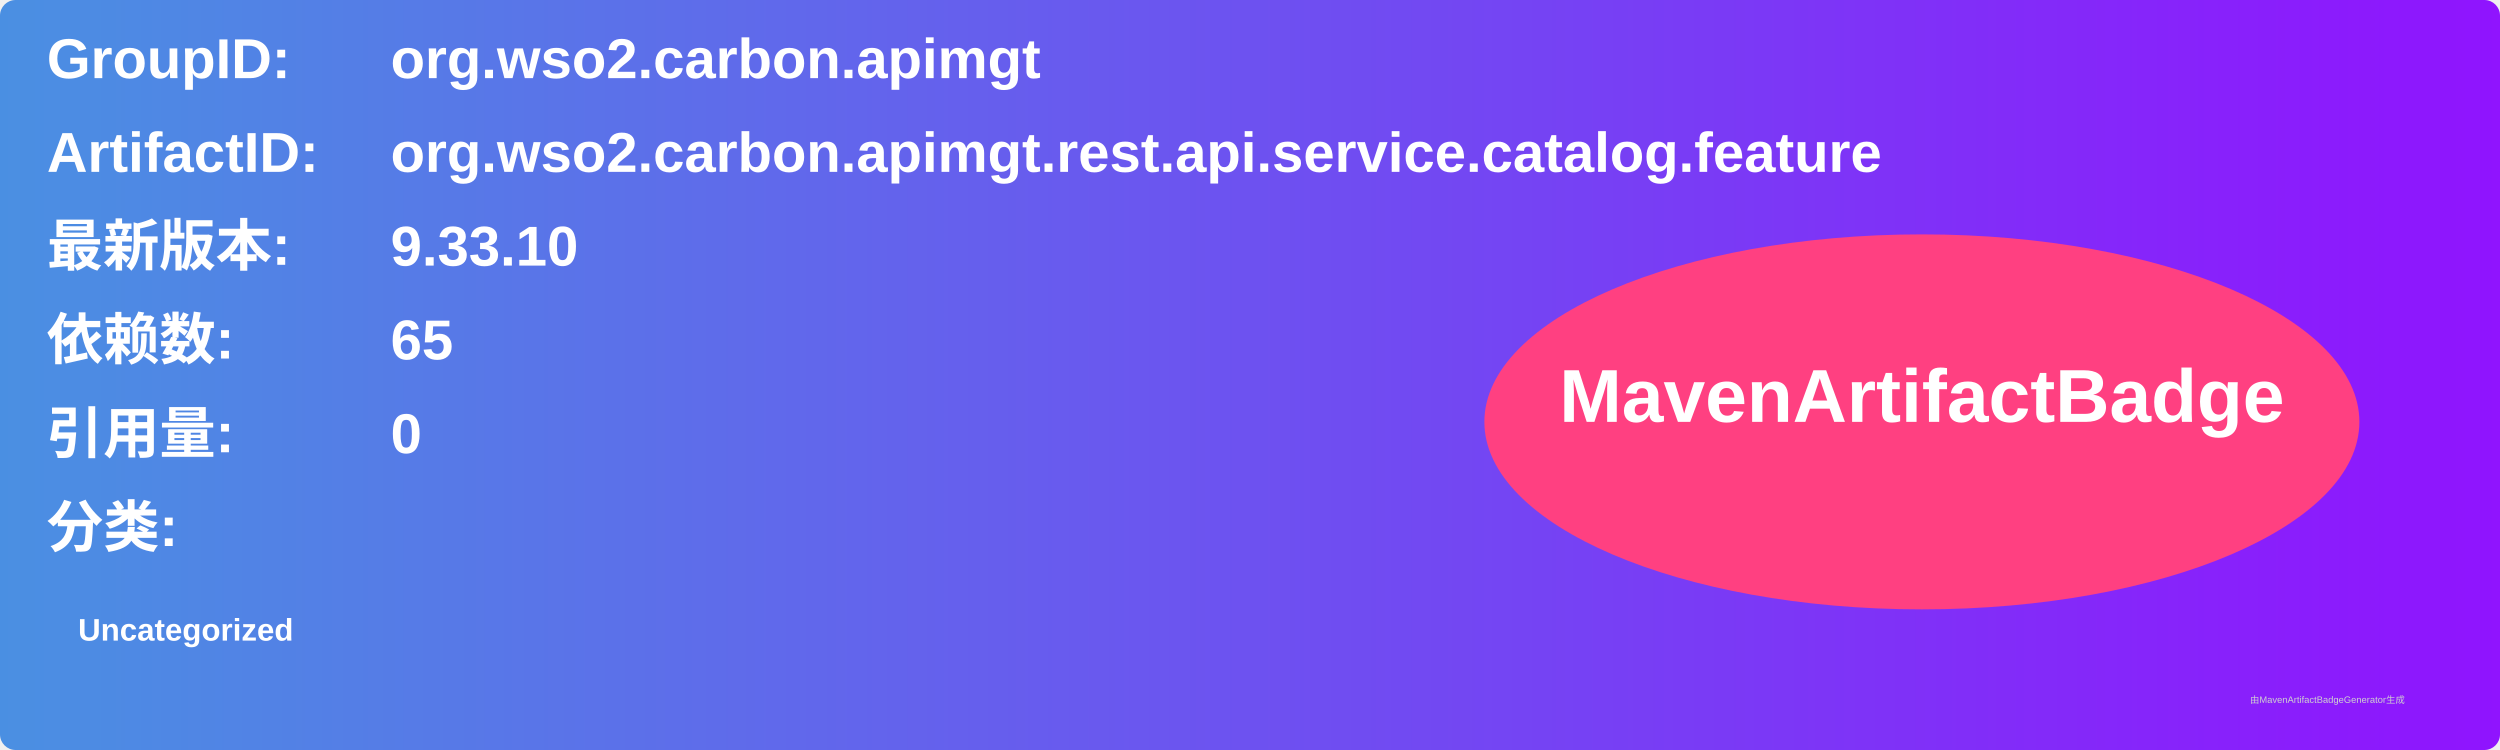
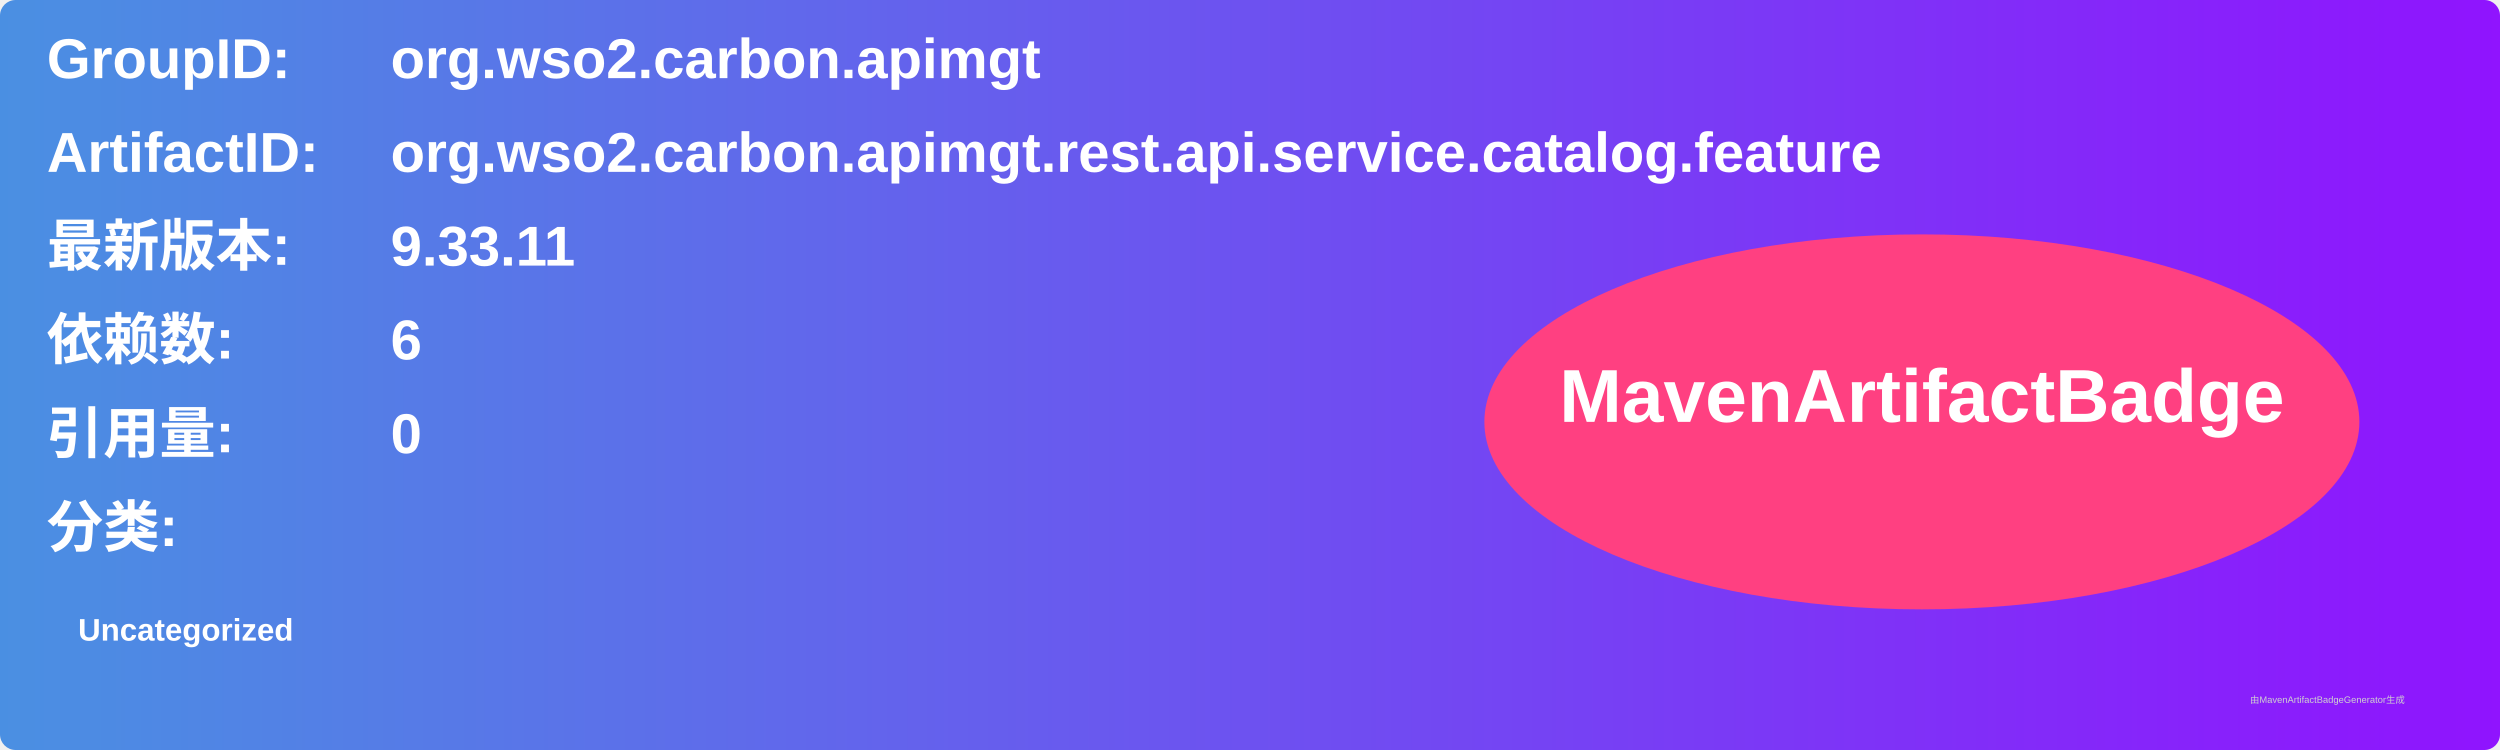
<svg xmlns="http://www.w3.org/2000/svg" width="800" height="240" viewBox="0 0 800 240">
  <linearGradient id="grad" x1="0%" y1="0%" x2="100%" y2="0%">
    <stop offset="0%" stop-color="#4a90e2" />
    <stop offset="100%" stop-color="#9013fe" />
  </linearGradient>
  <rect width="100%" height="100%" rx="5" ry="5" fill="url(#grad)" />
  <g transform="translate(15, 15)">
    <text x="0" y="10" font-family="Arial" font-size="18" fill="white" font-weight="bold" width="260">GroupID:</text>
    <text x="110" y="10" font-family="Arial" font-size="18" fill="white" font-weight="bold" width="460">org.wso2.carbon.apimgt</text>
    <text x="0" y="40" font-family="Arial" font-size="18" fill="white" font-weight="bold" width="260">ArtifactID:</text>
    <text x="110" y="40" font-family="Arial" font-size="18" fill="white" font-weight="bold" width="460">org.wso2.carbon.apimgt.rest.api.service.catalog.feature</text>
    <text x="0" y="70" font-family="Arial" font-size="18" fill="white" font-weight="bold">最新版本:</text>
    <text x="110" y="70" font-family="Arial" font-size="18" fill="white" font-weight="bold">
-       <tspan font-weight="bold">9.33.10</tspan>
+       <tspan font-weight="bold">9.33.11</tspan>
    </text>
    <text x="0" y="100" font-family="Arial" font-size="18" fill="white" font-weight="bold">依赖数: </text>
    <text x="110" y="100" font-family="Arial" font-size="18" fill="white">
-       <tspan font-weight="bold">65</tspan>
+       <tspan font-weight="bold">6</tspan>
    </text>
    <text x="0" y="130" font-family="Arial" font-size="18" fill="white" font-weight="bold">引用量: </text>
    <text x="110" y="130" font-family="Arial" font-size="18" fill="white">
      <tspan font-weight="bold">0</tspan>
    </text>
    <text x="0" y="160" font-family="Arial" font-size="18" fill="white" font-weight="bold">分类:</text>
    <text x="10" y="190" font-family="Arial" font-size="10" fill="white">
      <tspan font-weight="bold">Uncategorized</tspan>
    </text>
    <ellipse cx="600" cy="120" rx="140" ry="60" fill="#ff4081" />
    <text x="600" y="120" text-anchor="middle" font-family="Arial" font-size="24" fill="white" font-weight="bold">MavenArtifactBadge</text>
  </g>
  <text x="720" y="225" font-family="Arial" font-size="3" fill="#d0d0d0">由MavenArtifactBadgeGenerator生成</text>
</svg>
